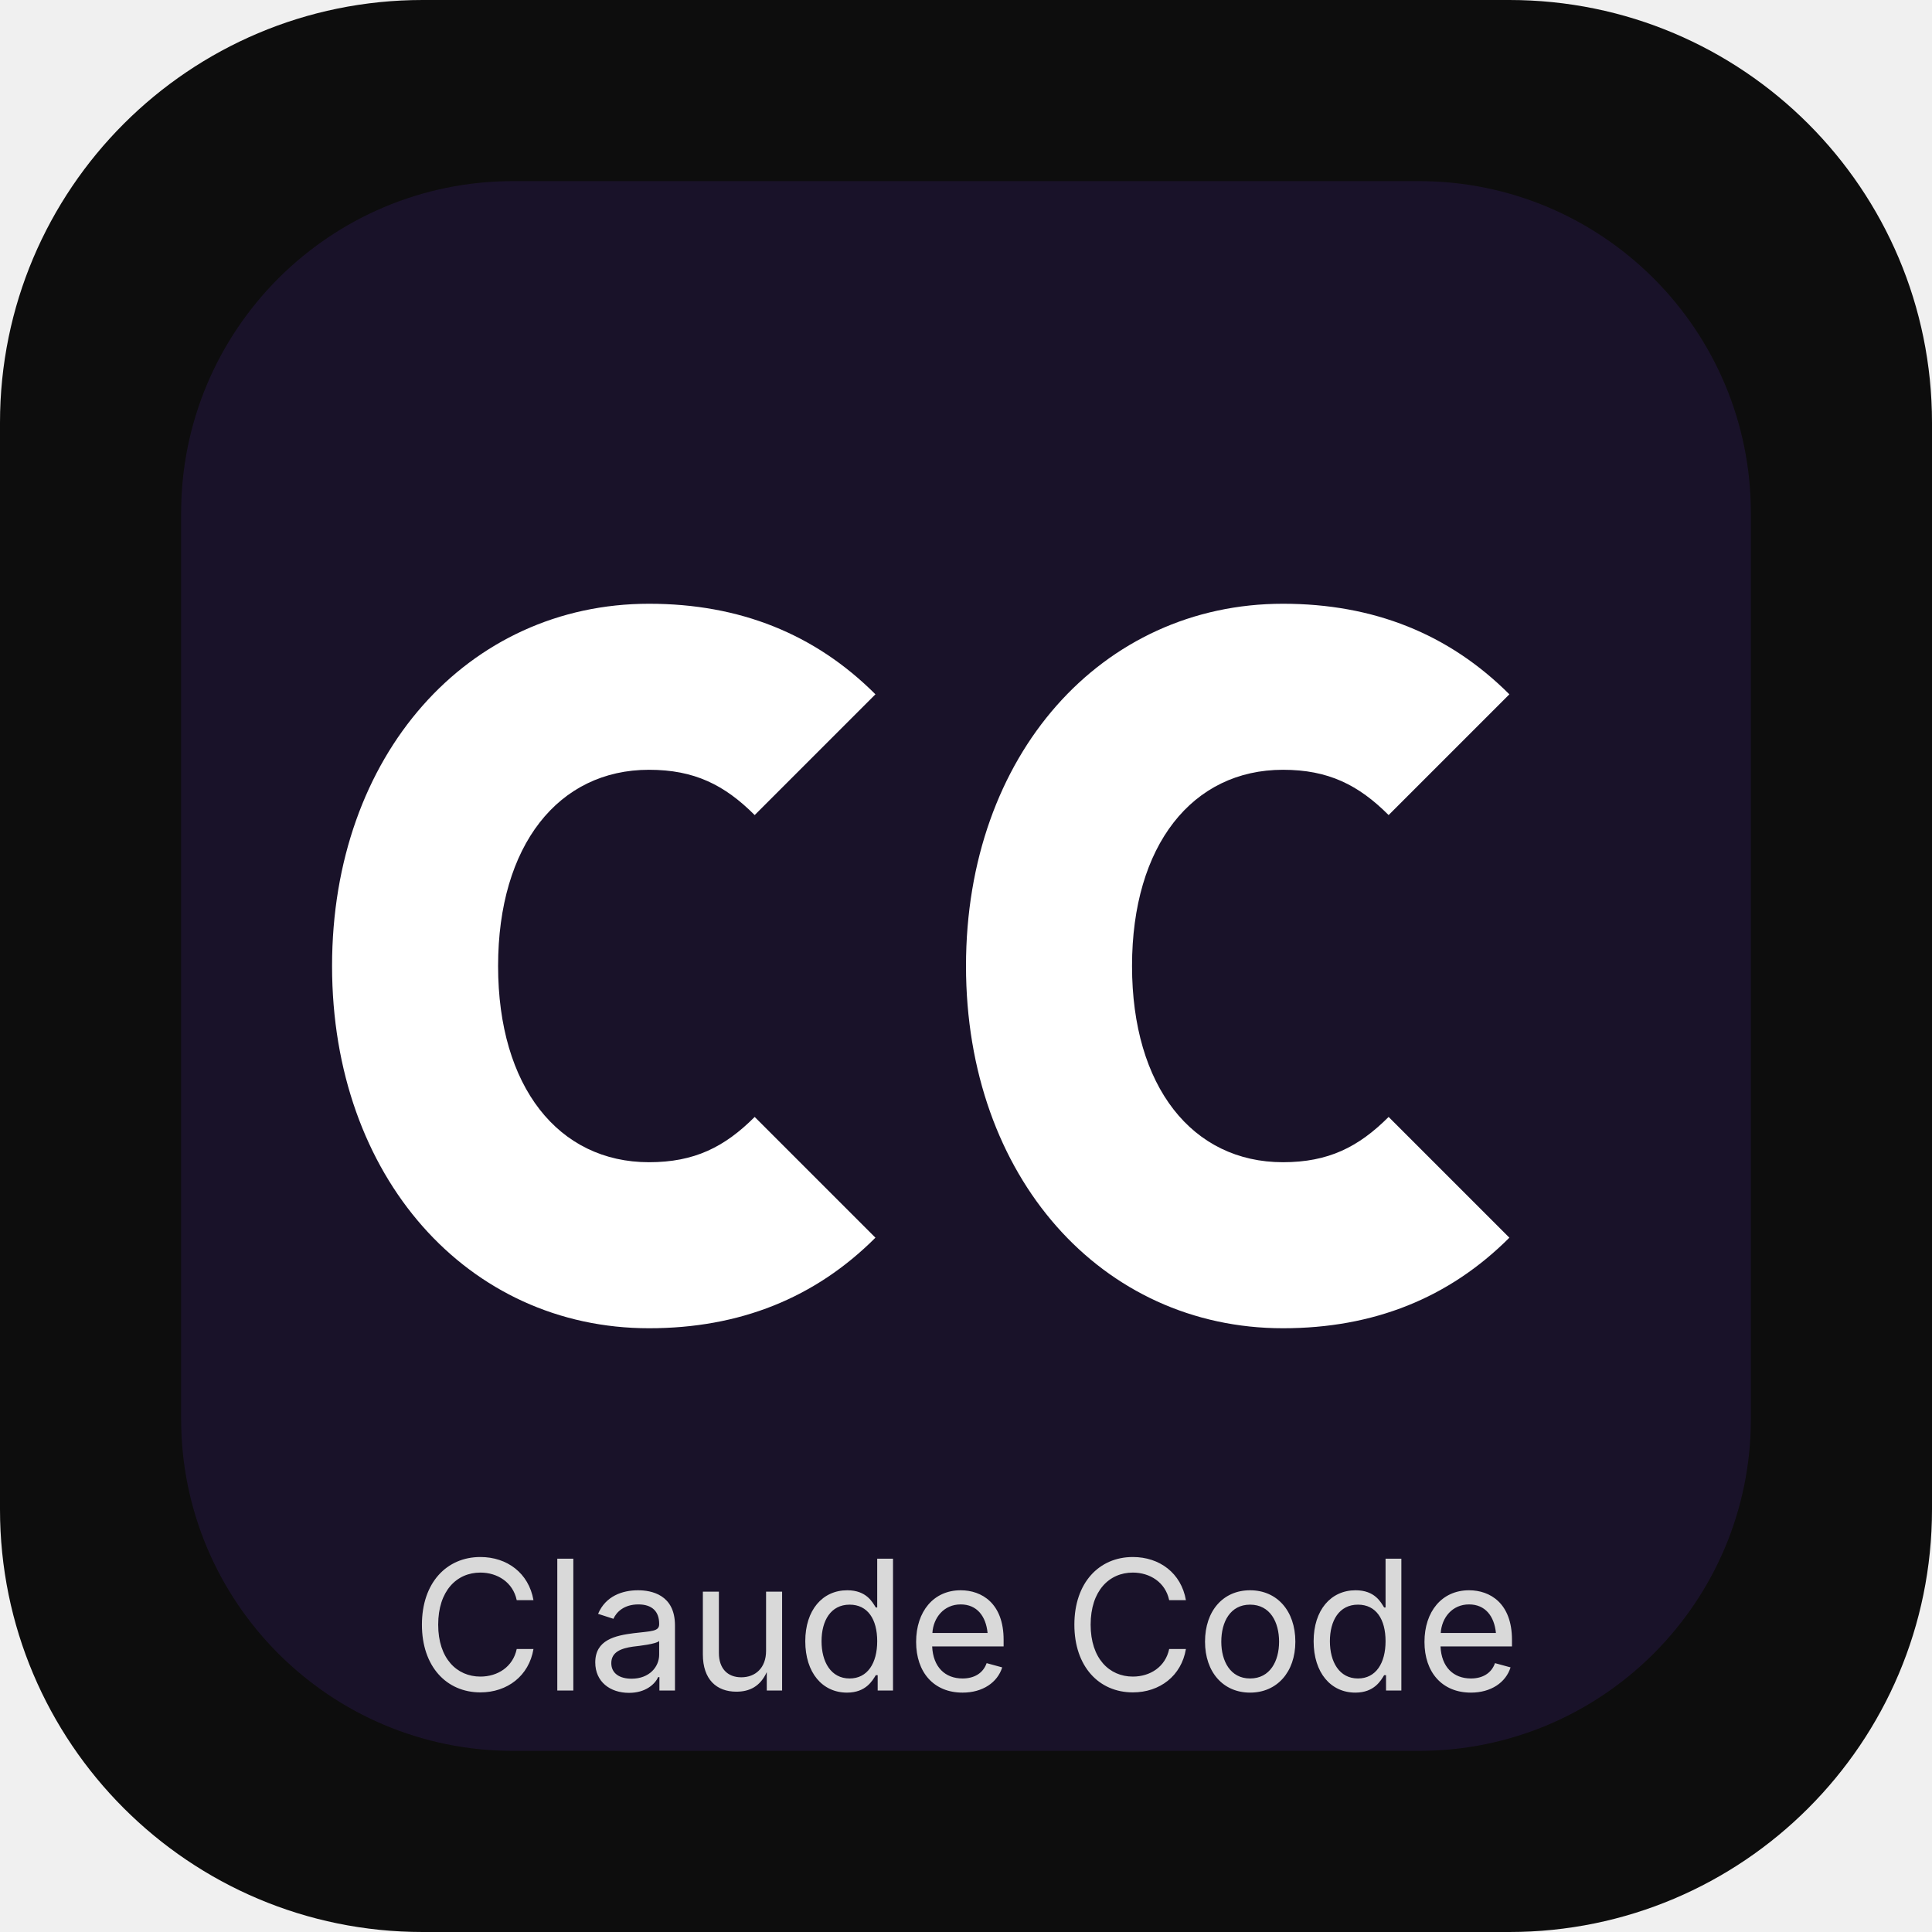
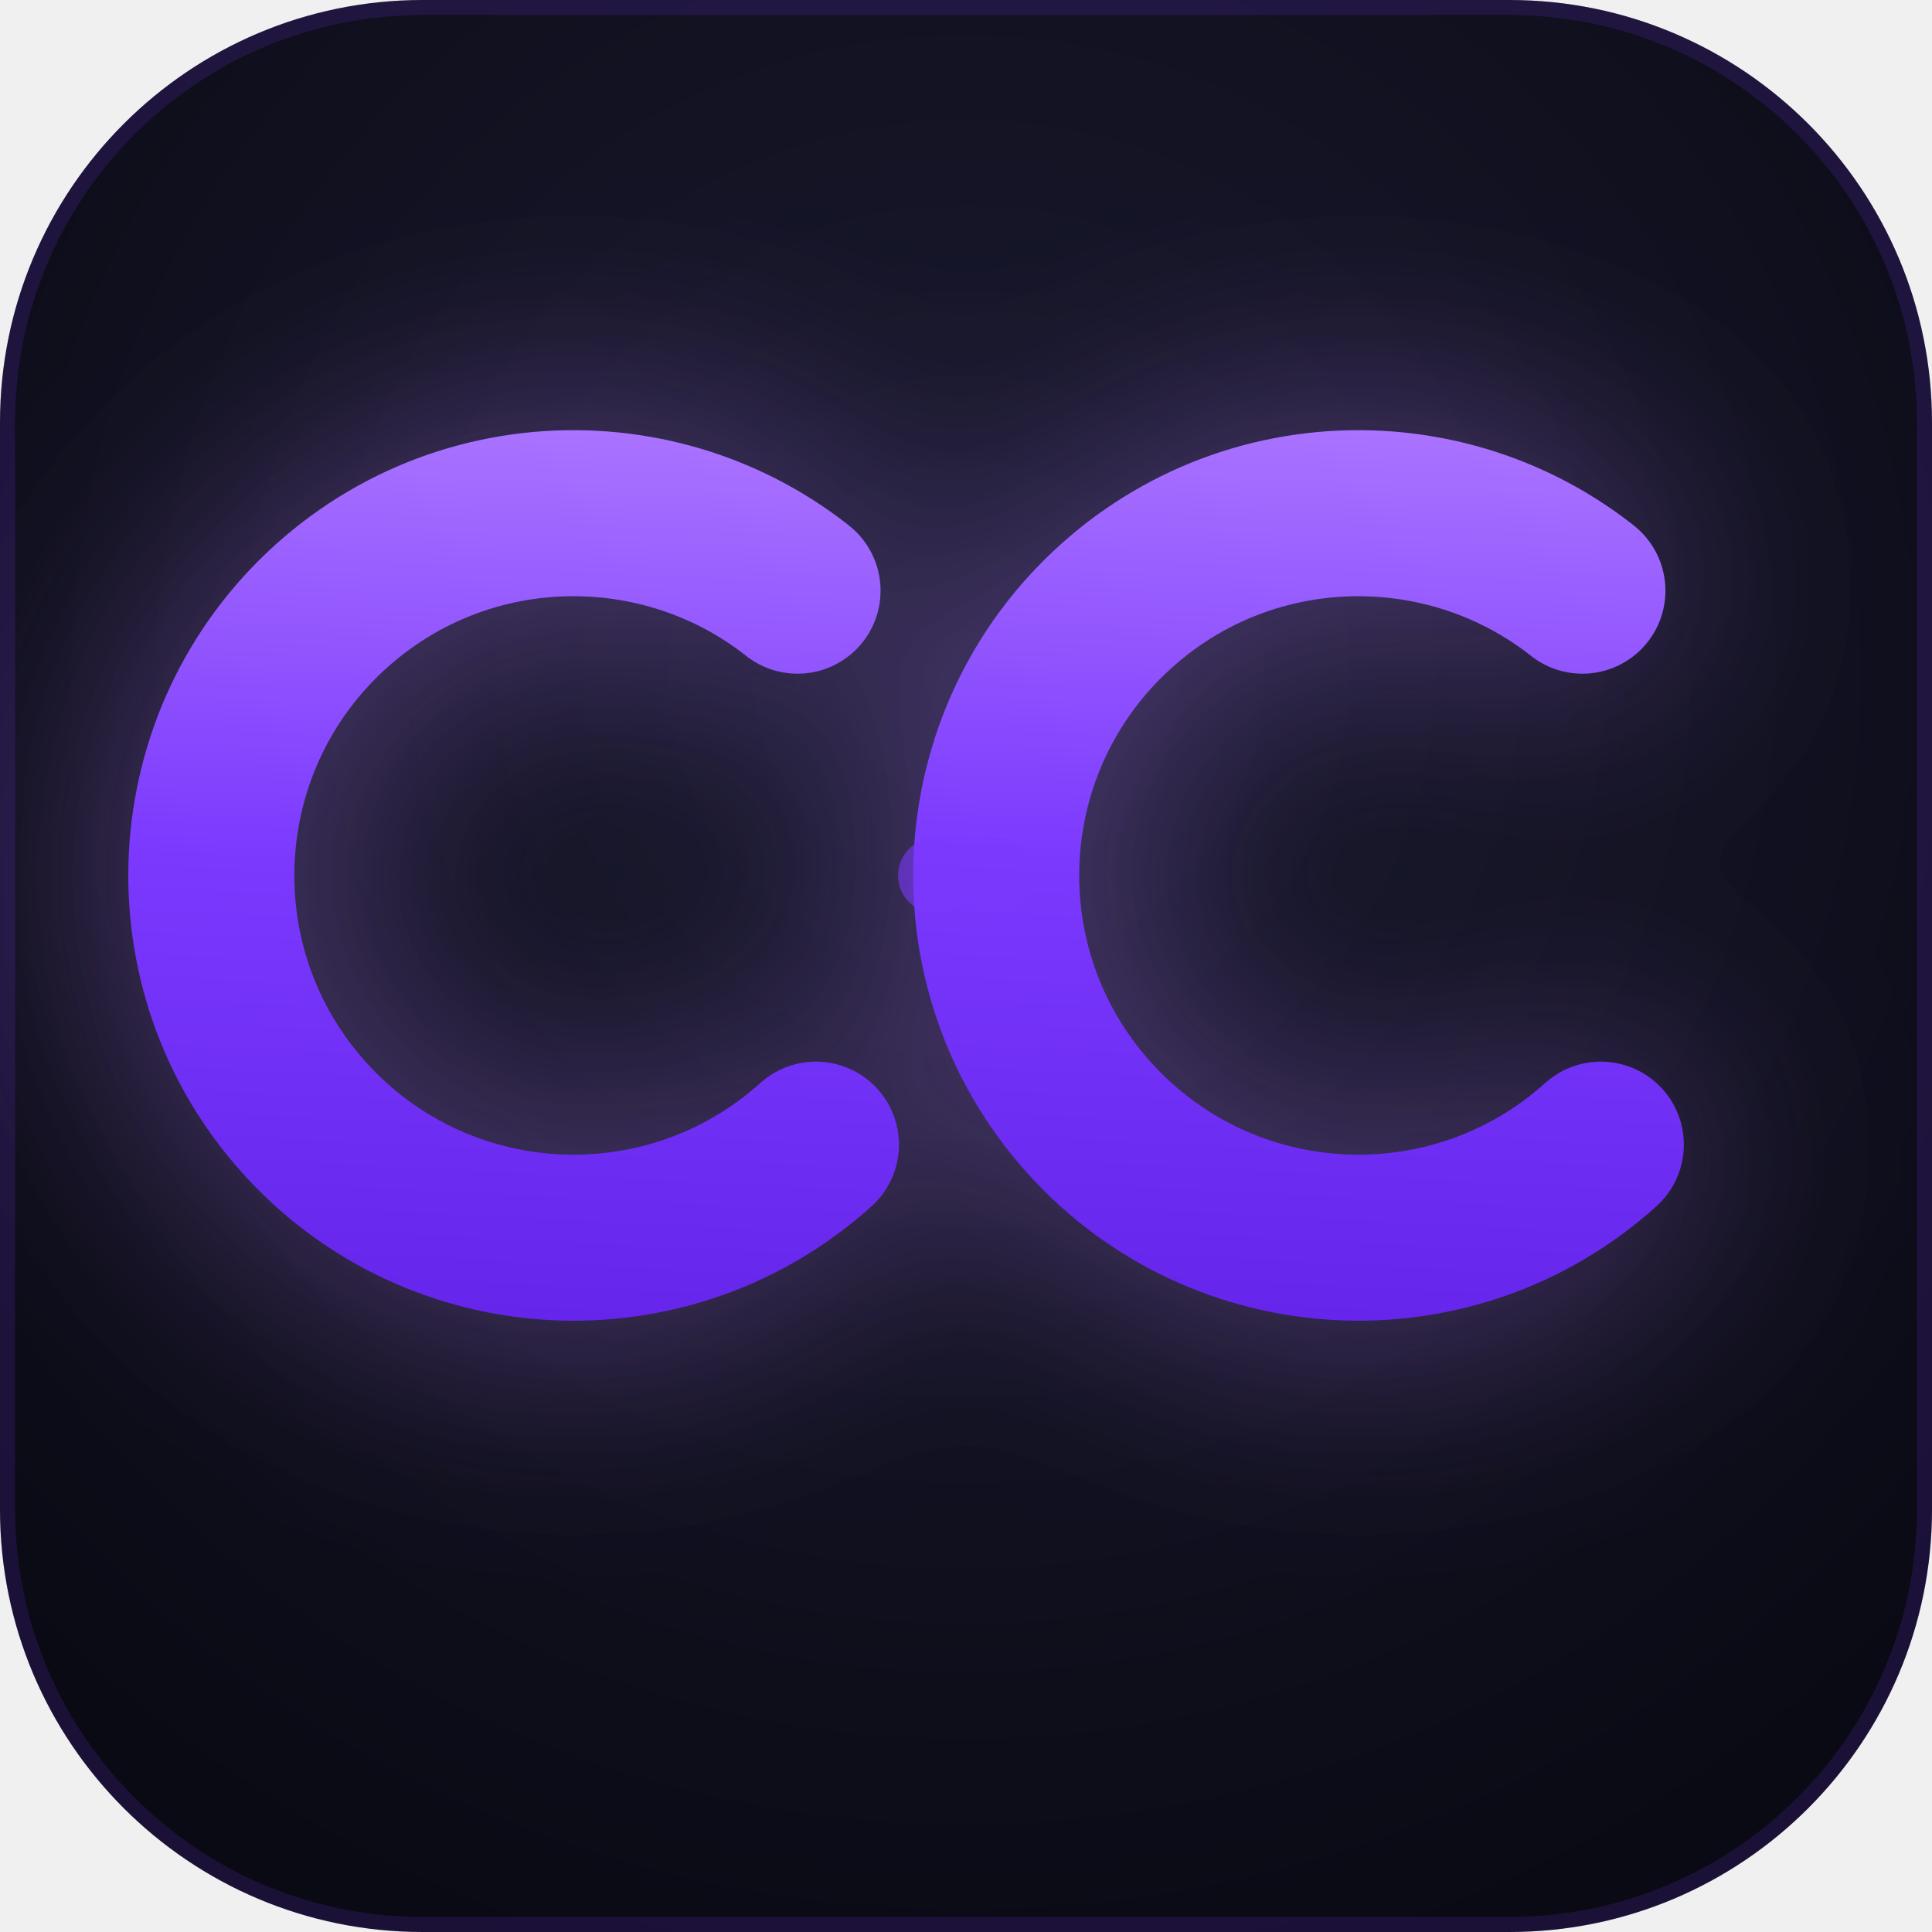
- <svg xmlns="http://www.w3.org/2000/svg" width="128" height="128" viewBox="0 0 128 128" role="img" aria-label="Claude Code Plugin for Codex icon">
-   <rect width="128" height="128" rx="28" fill="#0D0D0D" />
-   <rect x="12" y="12" width="104" height="104" rx="22" fill="#7B39FE" opacity="0.12" />
-   <path d="M43 40c-12 0-21 10-21 24s9 24 21 24c6 0 11-2 15-6l-8-8c-2 2-4 3-7 3-6 0-10-5-10-13s4-13 10-13c3 0 5 1 7 3l8-8c-4-4-9-6-15-6zm42 0c-12 0-21 10-21 24s9 24 21 24c6 0 11-2 15-6l-8-8c-2 2-4 3-7 3-6 0-10-5-10-13s4-13 10-13c3 0 5 1 7 3l8-8c-4-4-9-6-15-6z" fill="#FFFFFF" />
-   <text x="64" y="112" text-anchor="middle" font-family="SF Pro Display, Inter, Arial, sans-serif" font-size="12" fill="#D9D9D9">Claude Code</text>
+ <svg xmlns="http://www.w3.org/2000/svg" width="128" height="128" viewBox="0 0 128 128" role="img" aria-label="Claude Code">
+   <defs>
+     <radialGradient id="bg" cx="50%" cy="35%" r="70%">
+       <stop offset="0%" stop-color="#1A1A30" />
+       <stop offset="100%" stop-color="#0A0A14" />
+     </radialGradient>
+     <linearGradient id="cg" x1="0" y1="0" x2="1" y2="1">
+       <stop offset="0%" stop-color="#B07BFF" />
+       <stop offset="50%" stop-color="#7B39FE" />
+       <stop offset="100%" stop-color="#6222E8" />
+     </linearGradient>
+     <filter id="gl" x="-30%" y="-30%" width="160%" height="160%">
+       <feGaussianBlur in="SourceGraphic" stdDeviation="8" result="b" />
+       <feColorMatrix in="b" type="matrix" values="0 0 0 0 0.48 0 0 0 0 0.22 0 0 0 0 0.99 0 0 0 0.45 0" />
+     </filter>
+   </defs>
+   <rect width="128" height="128" rx="28" fill="url(#bg)" />
+   <rect x=".5" y=".5" width="127" height="127" rx="27.5" fill="none" stroke="#7B39FE" stroke-opacity=".15" />
+   <g filter="url(#gl)">
+     <circle cx="38" cy="58" r="24" fill="none" stroke="#7B39FE" stroke-width="11" stroke-dasharray="109 42" transform="rotate(48 38 58)" stroke-linecap="round" />
+     <circle cx="90" cy="58" r="24" fill="none" stroke="#7B39FE" stroke-width="11" stroke-dasharray="109 42" transform="rotate(48 90 58)" stroke-linecap="round" />
+   </g>
+   <circle cx="38" cy="58" r="24" fill="none" stroke="url(#cg)" stroke-width="11" stroke-dasharray="109 42" transform="rotate(48 38 58)" stroke-linecap="round" />
+   <circle cx="90" cy="58" r="24" fill="none" stroke="url(#cg)" stroke-width="11" stroke-dasharray="109 42" transform="rotate(48 90 58)" stroke-linecap="round" />
+   <circle cx="62" cy="58" r="2.5" fill="#7B39FE" opacity=".6" />
+   <circle cx="66" cy="58" r="2.5" fill="#7B39FE" opacity=".6" />
</svg>
